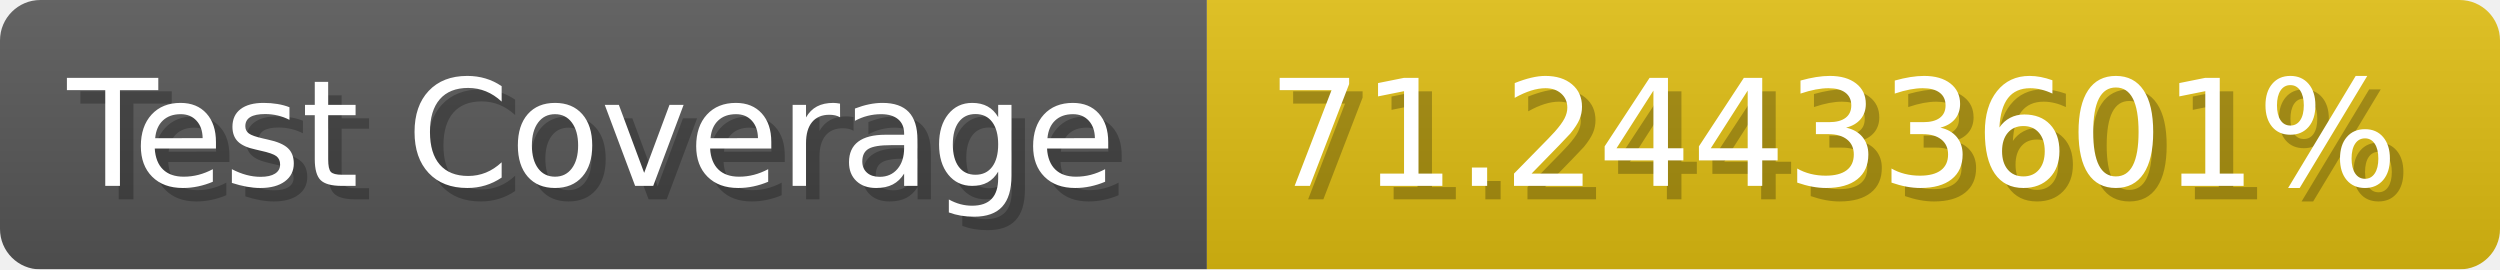
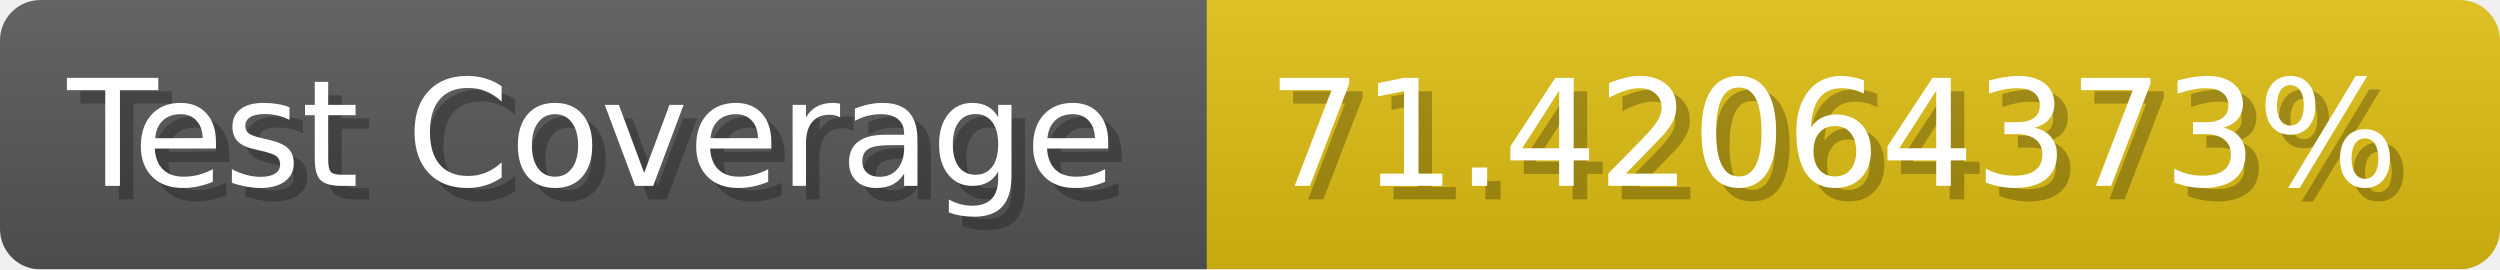
- <svg xmlns="http://www.w3.org/2000/svg" width="185.6" height="20" viewBox="0 0 1856 200" role="img" aria-label="Test Coverage: 71.24433601%">
+ <svg xmlns="http://www.w3.org/2000/svg" width="185.6" height="20" viewBox="0 0 1856 200" role="img" aria-label="Test Coverage: 71.42064373%">
  <linearGradient id="a" x2="0" y2="100%">
    <stop offset="0" stop-opacity=".1" stop-color="#EEE" />
    <stop offset="1" stop-opacity=".1" />
  </linearGradient>
  <mask id="m">
    <rect width="1856" height="200" rx="30" fill="#FFF" />
  </mask>
  <g mask="url(#m)">
    <rect width="896" height="200" fill="#555" />
    <rect width="960" height="200" fill="#DB1" x="896" />
    <rect width="1856" height="200" fill="url(#a)" />
  </g>
  <g aria-hidden="true" fill="#fff" text-anchor="start" font-family="Verdana,DejaVu Sans,sans-serif" font-size="110">
    <text x="60" y="148" textLength="796" fill="#000" opacity="0.25">Test Coverage</text>
    <text x="50" y="138" textLength="796">Test Coverage</text>
-     <text x="951" y="148" textLength="860" fill="#000" opacity="0.25">71.24433601%</text>
-     <text x="941" y="138" textLength="860">71.24433601%</text>
+     <text x="951" y="148" textLength="860" fill="#000" opacity="0.25">71.42064373%</text>
+     <text x="941" y="138" textLength="860">71.42064373%</text>
  </g>
</svg>
